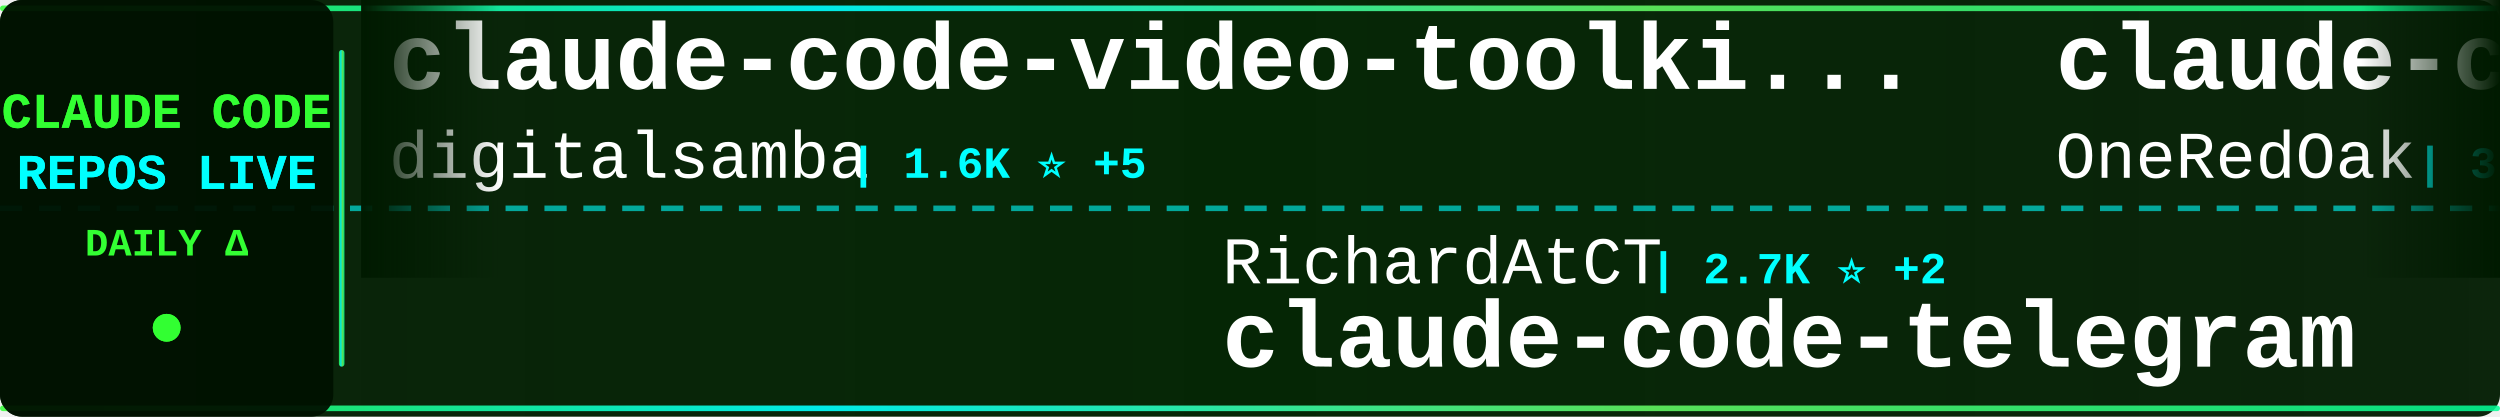
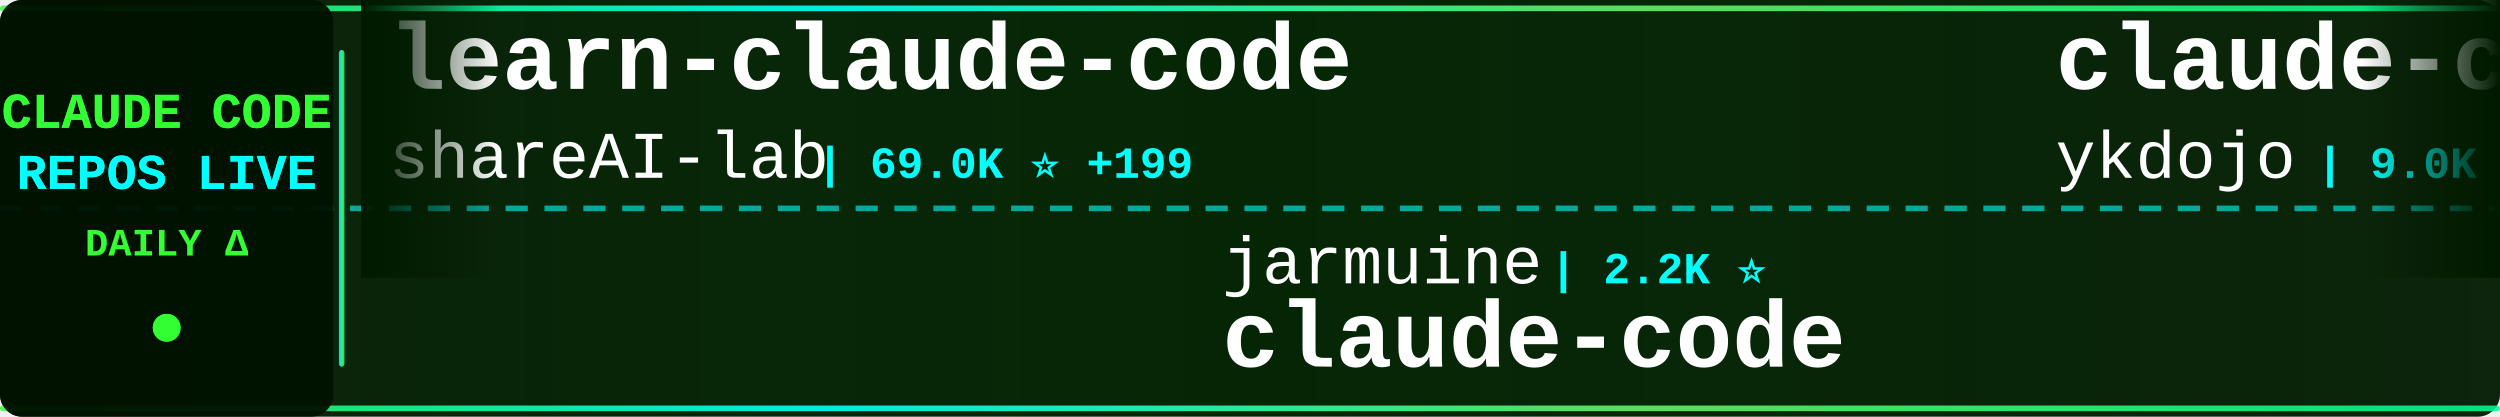
<svg xmlns="http://www.w3.org/2000/svg" width="900" height="150">
  <defs>
    <linearGradient id="tickerBg" x1="0%" y1="0%" x2="100%" y2="0%">
      <stop offset="0%" style="stop-color:#001a00;stop-opacity:0.95" />
      <stop offset="50%" style="stop-color:#002200;stop-opacity:0.98" />
      <stop offset="100%" style="stop-color:#001a00;stop-opacity:0.95" />
    </linearGradient>
    <linearGradient id="borderGrad" x1="0%" y1="0%" x2="100%" y2="0%">
      <stop offset="0%" style="stop-color:#33ff33;stop-opacity:0.85">
        <animate attributeName="stop-opacity" values="0.85;1;0.85" dur="2s" repeatCount="indefinite" />
      </stop>
      <stop offset="33%" style="stop-color:#00ffff;stop-opacity:0.9">
        <animate attributeName="stop-opacity" values="0.9;1;0.9" dur="2.2s" repeatCount="indefinite" />
      </stop>
      <stop offset="66%" style="stop-color:#66ff66;stop-opacity:0.85">
        <animate attributeName="stop-opacity" values="0.85;1;0.85" dur="1.8s" repeatCount="indefinite" />
      </stop>
      <stop offset="100%" style="stop-color:#00ff99;stop-opacity:0.85">
        <animate attributeName="stop-opacity" values="0.85;1;0.85" dur="2s" repeatCount="indefinite" />
      </stop>
    </linearGradient>
    <filter id="textGlow">
      <feGaussianBlur stdDeviation="0.1" result="coloredBlur" />
      <feMerge>
        <feMergeNode in="coloredBlur" />
        <feMergeNode in="SourceGraphic" />
      </feMerge>
    </filter>
    <filter id="metricGlow">
      <feGaussianBlur stdDeviation="0.2" result="coloredBlur" />
      <feMerge>
        <feMergeNode in="coloredBlur" />
        <feMergeNode in="SourceGraphic" />
      </feMerge>
    </filter>
    <linearGradient id="leftFade" x1="0%" y1="0%" x2="100%" y2="0%">
      <stop offset="0%" style="stop-color:#001a00;stop-opacity:1" />
      <stop offset="100%" style="stop-color:#001a00;stop-opacity:0" />
    </linearGradient>
    <linearGradient id="rightFade" x1="0%" y1="0%" x2="100%" y2="0%">
      <stop offset="0%" style="stop-color:#001a00;stop-opacity:0" />
      <stop offset="100%" style="stop-color:#001a00;stop-opacity:1" />
    </linearGradient>
  </defs>
  <rect width="900" height="150" fill="url(#tickerBg)" rx="8" />
  <rect x="0" y="2" width="900" height="2" fill="url(#borderGrad)" rx="1" />
  <rect x="0" y="146" width="900" height="2" fill="url(#borderGrad)" rx="1" />
  <line x1="0" y1="75" x2="900" y2="75" stroke="#00ffff" stroke-width="2" stroke-dasharray="8 6" opacity="0.6" />
  <rect x="0" y="0" width="120" height="150" fill="#001100" opacity="0.95" rx="8" />
  <text x="60" y="46" font-family="'Courier New', monospace" font-size="18" font-weight="bold" fill="#33ff33" text-anchor="middle" filter="url(#textGlow)">
    CLAUDE CODE
  </text>
  <text x="60" y="68" font-family="'Courier New', monospace" font-size="18" font-weight="bold" fill="#00ffff" text-anchor="middle" filter="url(#textGlow)">
    REPOS LIVE
  </text>
  <text x="60" y="92" font-family="'Courier New', monospace" font-size="14" font-weight="bold" fill="#33ff33" text-anchor="middle">
    DAILY Δ
  </text>
  <circle cx="60" cy="118" r="5" fill="#33ff33" filter="url(#metricGlow)">
    <animate attributeName="r" values="4;6;4" dur="1.5s" repeatCount="indefinite" />
    <animate attributeName="opacity" values="0.6;1;0.6" dur="1.5s" repeatCount="indefinite" />
  </circle>
  <rect x="122" y="18" width="2" height="114" fill="url(#borderGrad)" rx="1" />
  <clipPath id="tickerClip">
    <rect x="130" y="0" width="770" height="150" />
  </clipPath>
  <g clip-path="url(#tickerClip)">
    <g id="tickerItems">
      <animateTransform attributeName="transform" attributeType="XML" type="translate" from="0 0" to="-3000 0" dur="54s" repeatCount="indefinite" />
      <g transform="translate(0, 0)">
-         <text x="140" y="32" font-family="'Courier New', monospace" font-size="34" font-weight="bold" fill="#ffffff">claude-code-video-toolki...</text>
-         <text x="140" y="64" font-family="'Courier New', monospace" font-size="24" font-weight="normal" fill="#ffffff" opacity="1.0">digitalsamba</text>
-         <text x="306" y="64" font-family="'Courier New', monospace" font-size="16" font-weight="bold" fill="#00ffff"> | 1.6K ⭐ +5</text>
+         <text x="140" y="32" font-family="'Courier New', monospace" font-size="34" font-weight="bold" fill="#ffffff">learn-claude-code</text>
+         <text x="140" y="64" font-family="'Courier New', monospace" font-size="24" font-weight="normal" fill="#ffffff" opacity="1.0">shareAI-lab</text>
+         <text x="294" y="64" font-family="'Courier New', monospace" font-size="16" font-weight="bold" fill="#00ffff"> | 69.0K ⭐ +199</text>
      </g>
      <g transform="translate(300, 0)">
-         <text x="140" y="102" font-family="'Courier New', monospace" font-size="24" font-weight="normal" fill="#ffffff" opacity="1.0">RichardAtCT</text>
-         <text x="294" y="102" font-family="'Courier New', monospace" font-size="16" font-weight="bold" fill="#00ffff"> | 2.7K ⭐ +2</text>
-         <text x="140" y="132" font-family="'Courier New', monospace" font-size="34" font-weight="bold" fill="#ffffff">claude-code-telegram</text>
+         <text x="140" y="102" font-family="'Courier New', monospace" font-size="24" font-weight="normal" fill="#ffffff" opacity="1.0">jarmuine</text>
+         <text x="258" y="102" font-family="'Courier New', monospace" font-size="16" font-weight="bold" fill="#00ffff"> | 2.2K ⭐</text>
+         <text x="140" y="132" font-family="'Courier New', monospace" font-size="34" font-weight="bold" fill="#ffffff">claude-code</text>
      </g>
      <g transform="translate(600, 0)">
-         <text x="140" y="32" font-family="'Courier New', monospace" font-size="34" font-weight="bold" fill="#ffffff">claude-code-workflows</text>
-         <text x="140" y="64" font-family="'Courier New', monospace" font-size="24" font-weight="normal" fill="#ffffff" opacity="1.0">OneRedOak</text>
-         <text x="270" y="64" font-family="'Courier New', monospace" font-size="16" font-weight="bold" fill="#00ffff"> | 3.8K ⭐</text>
+         <text x="140" y="32" font-family="'Courier New', monospace" font-size="34" font-weight="bold" fill="#ffffff">claude-code-tips</text>
+         <text x="140" y="64" font-family="'Courier New', monospace" font-size="24" font-weight="normal" fill="#ffffff" opacity="1.0">ykdojo</text>
+         <text x="234" y="64" font-family="'Courier New', monospace" font-size="16" font-weight="bold" fill="#00ffff"> | 9.0K ⭐ +10</text>
      </g>
      <g transform="translate(900, 0)">
-         <text x="140" y="102" font-family="'Courier New', monospace" font-size="24" font-weight="normal" fill="#ffffff" opacity="1.0">VoltAgent</text>
-         <text x="270" y="102" font-family="'Courier New', monospace" font-size="16" font-weight="bold" fill="#00ffff"> | 22.5K ⭐ +54</text>
-         <text x="140" y="132" font-family="'Courier New', monospace" font-size="34" font-weight="bold" fill="#ffffff">awesome-claude-code-suba...</text>
+         <text x="140" y="102" font-family="'Courier New', monospace" font-size="24" font-weight="normal" fill="#ffffff" opacity="1.0">centminmod</text>
+         <text x="282" y="102" font-family="'Courier New', monospace" font-size="16" font-weight="bold" fill="#00ffff"> | 2.4K ⭐</text>
+         <text x="140" y="132" font-family="'Courier New', monospace" font-size="34" font-weight="bold" fill="#ffffff">my-claude-code-setup</text>
      </g>
      <g transform="translate(1200, 0)">
-         <text x="140" y="32" font-family="'Courier New', monospace" font-size="34" font-weight="bold" fill="#ffffff">my-claude-code-setup</text>
-         <text x="140" y="64" font-family="'Courier New', monospace" font-size="24" font-weight="normal" fill="#ffffff" opacity="1.0">centminmod</text>
-         <text x="282" y="64" font-family="'Courier New', monospace" font-size="16" font-weight="bold" fill="#00ffff"> | 2.4K ⭐ +1</text>
+         <text x="140" y="32" font-family="'Courier New', monospace" font-size="34" font-weight="bold" fill="#ffffff">claude-code-rust</text>
+         <text x="140" y="64" font-family="'Courier New', monospace" font-size="24" font-weight="normal" fill="#ffffff" opacity="1.0">lorryjovens-hub</text>
+         <text x="342" y="64" font-family="'Courier New', monospace" font-size="16" font-weight="bold" fill="#00ffff"> | 1.7K ⭐ +3</text>
      </g>
      <g transform="translate(1500, 0)">
-         <text x="140" y="102" font-family="'Courier New', monospace" font-size="24" font-weight="normal" fill="#ffffff" opacity="1.0">yasasbanukaofficial</text>
-         <text x="390" y="102" font-family="'Courier New', monospace" font-size="16" font-weight="bold" fill="#00ffff"> | 3.6K ⭐ +3</text>
+         <text x="140" y="102" font-family="'Courier New', monospace" font-size="24" font-weight="normal" fill="#ffffff" opacity="1.0">frankbria</text>
+         <text x="270" y="102" font-family="'Courier New', monospace" font-size="16" font-weight="bold" fill="#00ffff"> | 9.5K ⭐ +12</text>
+         <text x="140" y="132" font-family="'Courier New', monospace" font-size="34" font-weight="bold" fill="#ffffff">ralph-claude-code</text>
+       </g>
+       <g transform="translate(1800, 0)">
+         <text x="140" y="32" font-family="'Courier New', monospace" font-size="34" font-weight="bold" fill="#ffffff">claude-code-source-code</text>
+         <text x="140" y="64" font-family="'Courier New', monospace" font-size="24" font-weight="normal" fill="#ffffff" opacity="1.0">777genius</text>
+         <text x="270" y="64" font-family="'Courier New', monospace" font-size="16" font-weight="bold" fill="#00ffff"> | 916 ⭐</text>
+       </g>
+       <g transform="translate(2100, 0)">
+         <text x="140" y="102" font-family="'Courier New', monospace" font-size="24" font-weight="normal" fill="#ffffff" opacity="1.0">digitalsamba</text>
+         <text x="306" y="102" font-family="'Courier New', monospace" font-size="16" font-weight="bold" fill="#00ffff"> | 1.6K ⭐ +6</text>
+         <text x="140" y="132" font-family="'Courier New', monospace" font-size="34" font-weight="bold" fill="#ffffff">claude-code-video-toolki...</text>
+       </g>
+       <g transform="translate(2400, 0)">
+         <text x="140" y="32" font-family="'Courier New', monospace" font-size="34" font-weight="bold" fill="#ffffff">claude-code</text>
+         <text x="140" y="64" font-family="'Courier New', monospace" font-size="24" font-weight="normal" fill="#ffffff" opacity="1.0">RishabhK103</text>
+         <text x="294" y="64" font-family="'Courier New', monospace" font-size="16" font-weight="bold" fill="#00ffff"> | 99 ⭐ +1</text>
+       </g>
+       <g transform="translate(2700, 0)">
+         <text x="140" y="102" font-family="'Courier New', monospace" font-size="24" font-weight="normal" fill="#ffffff" opacity="1.0">OrcaWhisper</text>
+         <text x="294" y="102" font-family="'Courier New', monospace" font-size="16" font-weight="bold" fill="#00ffff"> | 80 ⭐</text>
+         <text x="140" y="132" font-family="'Courier New', monospace" font-size="34" font-weight="bold" fill="#ffffff">Claude-Code</text>
+       </g>
+       <g transform="translate(3000, 0)">
+         <text x="140" y="32" font-family="'Courier New', monospace" font-size="34" font-weight="bold" fill="#ffffff">learn-claude-code</text>
+         <text x="140" y="64" font-family="'Courier New', monospace" font-size="24" font-weight="normal" fill="#ffffff" opacity="1.0">shareAI-lab</text>
+         <text x="294" y="64" font-family="'Courier New', monospace" font-size="16" font-weight="bold" fill="#00ffff"> | 69.0K ⭐ +199</text>
+       </g>
+       <g transform="translate(3300, 0)">
+         <text x="140" y="102" font-family="'Courier New', monospace" font-size="24" font-weight="normal" fill="#ffffff" opacity="1.0">jarmuine</text>
+         <text x="258" y="102" font-family="'Courier New', monospace" font-size="16" font-weight="bold" fill="#00ffff"> | 2.2K ⭐</text>
        <text x="140" y="132" font-family="'Courier New', monospace" font-size="34" font-weight="bold" fill="#ffffff">claude-code</text>
      </g>
-       <g transform="translate(1800, 0)">
-         <text x="140" y="32" font-family="'Courier New', monospace" font-size="34" font-weight="bold" fill="#ffffff">claude-code</text>
-         <text x="140" y="64" font-family="'Courier New', monospace" font-size="24" font-weight="normal" fill="#ffffff" opacity="1.0">claude-code-best</text>
-         <text x="354" y="64" font-family="'Courier New', monospace" font-size="16" font-weight="bold" fill="#00ffff"> | 20.5K ⭐ +59</text>
-       </g>
-       <g transform="translate(2100, 0)">
-         <text x="140" y="102" font-family="'Courier New', monospace" font-size="24" font-weight="normal" fill="#ffffff" opacity="1.0">fuergaosi233</text>
-         <text x="306" y="102" font-family="'Courier New', monospace" font-size="16" font-weight="bold" fill="#00ffff"> | 2.7K ⭐ +4</text>
-         <text x="140" y="132" font-family="'Courier New', monospace" font-size="34" font-weight="bold" fill="#ffffff">claude-code-proxy</text>
-       </g>
-       <g transform="translate(2400, 0)">
-         <text x="140" y="32" font-family="'Courier New', monospace" font-size="34" font-weight="bold" fill="#ffffff">Claude-Code-Game-Studios</text>
-         <text x="140" y="64" font-family="'Courier New', monospace" font-size="24" font-weight="normal" fill="#ffffff" opacity="1.0">Donchitos</text>
-         <text x="270" y="64" font-family="'Courier New', monospace" font-size="16" font-weight="bold" fill="#00ffff"> | 22.4K ⭐ +41</text>
-       </g>
-       <g transform="translate(2700, 0)">
-         <text x="140" y="102" font-family="'Courier New', monospace" font-size="24" font-weight="normal" fill="#ffffff" opacity="1.0">musistudio</text>
-         <text x="282" y="102" font-family="'Courier New', monospace" font-size="16" font-weight="bold" fill="#00ffff"> | 35.4K ⭐ +38</text>
-         <text x="140" y="132" font-family="'Courier New', monospace" font-size="34" font-weight="bold" fill="#ffffff">claude-code-router</text>
-       </g>
-       <g transform="translate(3000, 0)">
-         <text x="140" y="32" font-family="'Courier New', monospace" font-size="34" font-weight="bold" fill="#ffffff">claude-code-video-toolki...</text>
-         <text x="140" y="64" font-family="'Courier New', monospace" font-size="24" font-weight="normal" fill="#ffffff" opacity="1.0">digitalsamba</text>
-         <text x="306" y="64" font-family="'Courier New', monospace" font-size="16" font-weight="bold" fill="#00ffff"> | 1.6K ⭐ +5</text>
-       </g>
-       <g transform="translate(3300, 0)">
-         <text x="140" y="102" font-family="'Courier New', monospace" font-size="24" font-weight="normal" fill="#ffffff" opacity="1.0">RichardAtCT</text>
-         <text x="294" y="102" font-family="'Courier New', monospace" font-size="16" font-weight="bold" fill="#00ffff"> | 2.7K ⭐ +2</text>
-         <text x="140" y="132" font-family="'Courier New', monospace" font-size="34" font-weight="bold" fill="#ffffff">claude-code-telegram</text>
-       </g>
      <g transform="translate(3600, 0)">
-         <text x="140" y="32" font-family="'Courier New', monospace" font-size="34" font-weight="bold" fill="#ffffff">claude-code-workflows</text>
-         <text x="140" y="64" font-family="'Courier New', monospace" font-size="24" font-weight="normal" fill="#ffffff" opacity="1.0">OneRedOak</text>
-         <text x="270" y="64" font-family="'Courier New', monospace" font-size="16" font-weight="bold" fill="#00ffff"> | 3.8K ⭐</text>
+         <text x="140" y="32" font-family="'Courier New', monospace" font-size="34" font-weight="bold" fill="#ffffff">claude-code-tips</text>
+         <text x="140" y="64" font-family="'Courier New', monospace" font-size="24" font-weight="normal" fill="#ffffff" opacity="1.0">ykdojo</text>
+         <text x="234" y="64" font-family="'Courier New', monospace" font-size="16" font-weight="bold" fill="#00ffff"> | 9.0K ⭐ +10</text>
      </g>
      <g transform="translate(3900, 0)">
-         <text x="140" y="102" font-family="'Courier New', monospace" font-size="24" font-weight="normal" fill="#ffffff" opacity="1.0">VoltAgent</text>
-         <text x="270" y="102" font-family="'Courier New', monospace" font-size="16" font-weight="bold" fill="#00ffff"> | 22.5K ⭐ +54</text>
-         <text x="140" y="132" font-family="'Courier New', monospace" font-size="34" font-weight="bold" fill="#ffffff">awesome-claude-code-suba...</text>
+         <text x="140" y="102" font-family="'Courier New', monospace" font-size="24" font-weight="normal" fill="#ffffff" opacity="1.0">centminmod</text>
+         <text x="282" y="102" font-family="'Courier New', monospace" font-size="16" font-weight="bold" fill="#00ffff"> | 2.4K ⭐</text>
+         <text x="140" y="132" font-family="'Courier New', monospace" font-size="34" font-weight="bold" fill="#ffffff">my-claude-code-setup</text>
      </g>
    </g>
  </g>
  <rect x="130" y="0" width="50" height="100" fill="url(#leftFade)" />
  <rect x="850" y="0" width="50" height="100" fill="url(#rightFade)" />
</svg>
